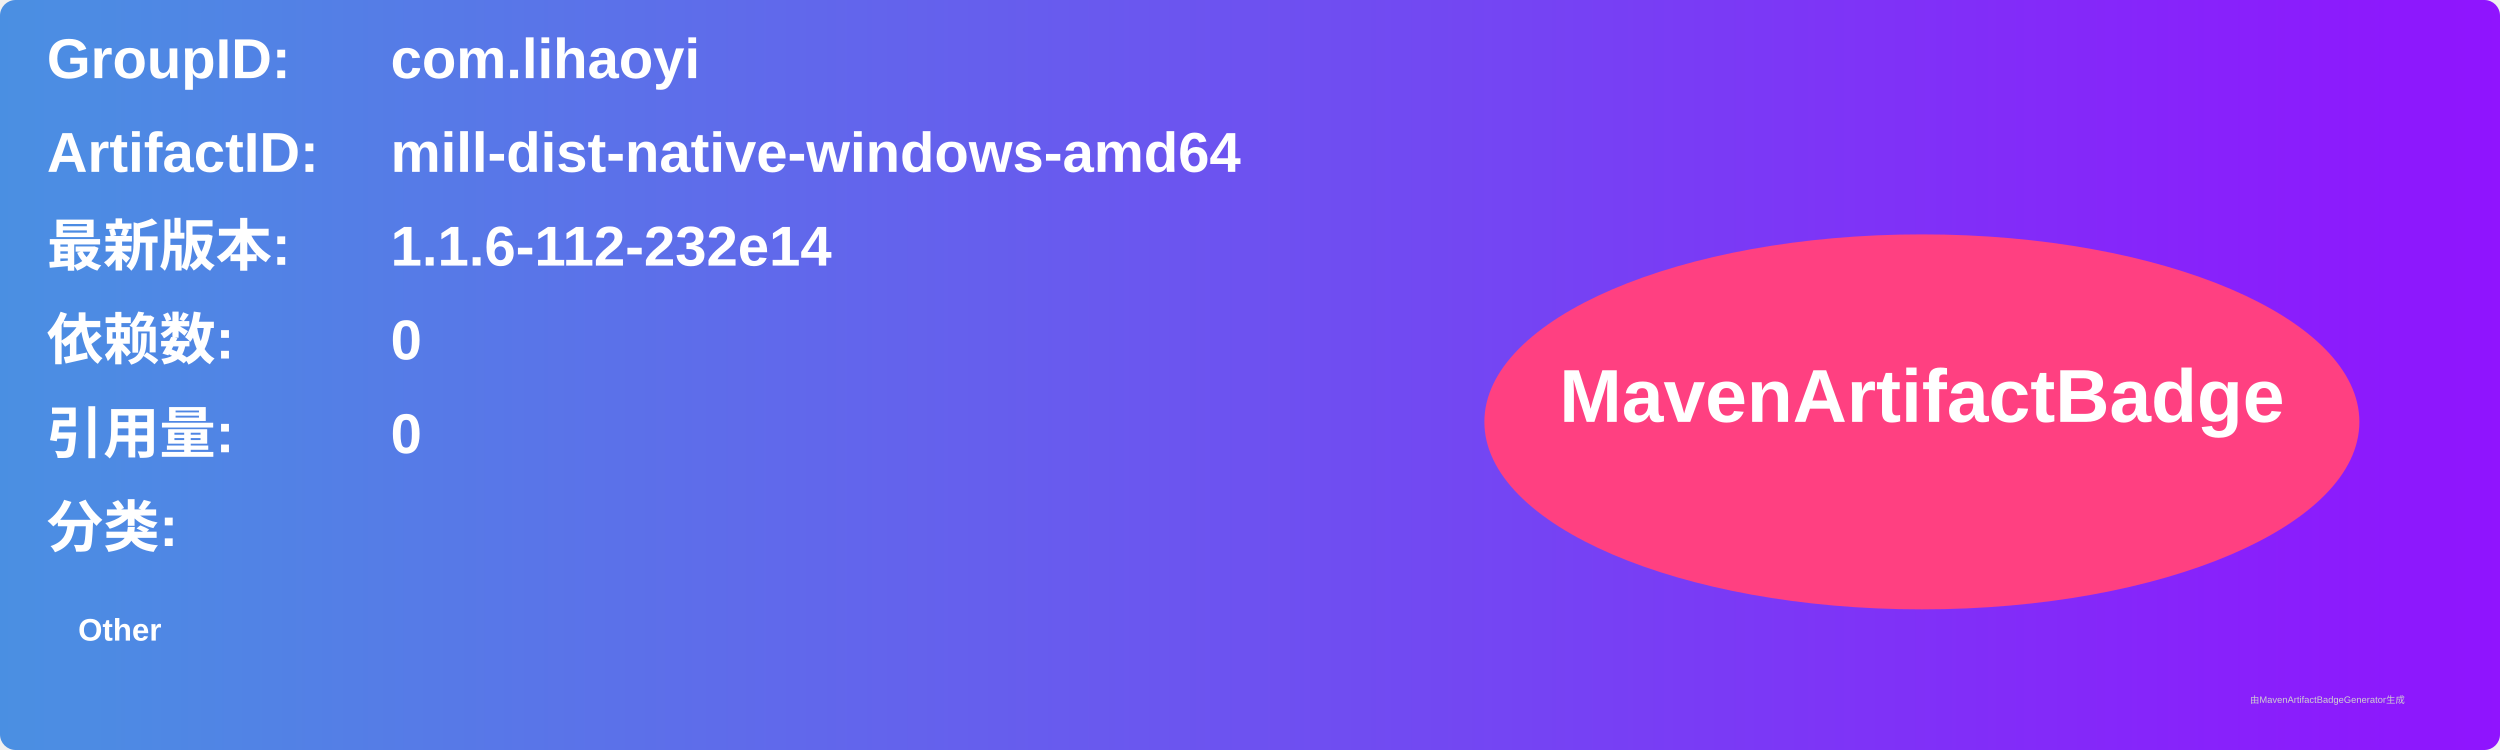
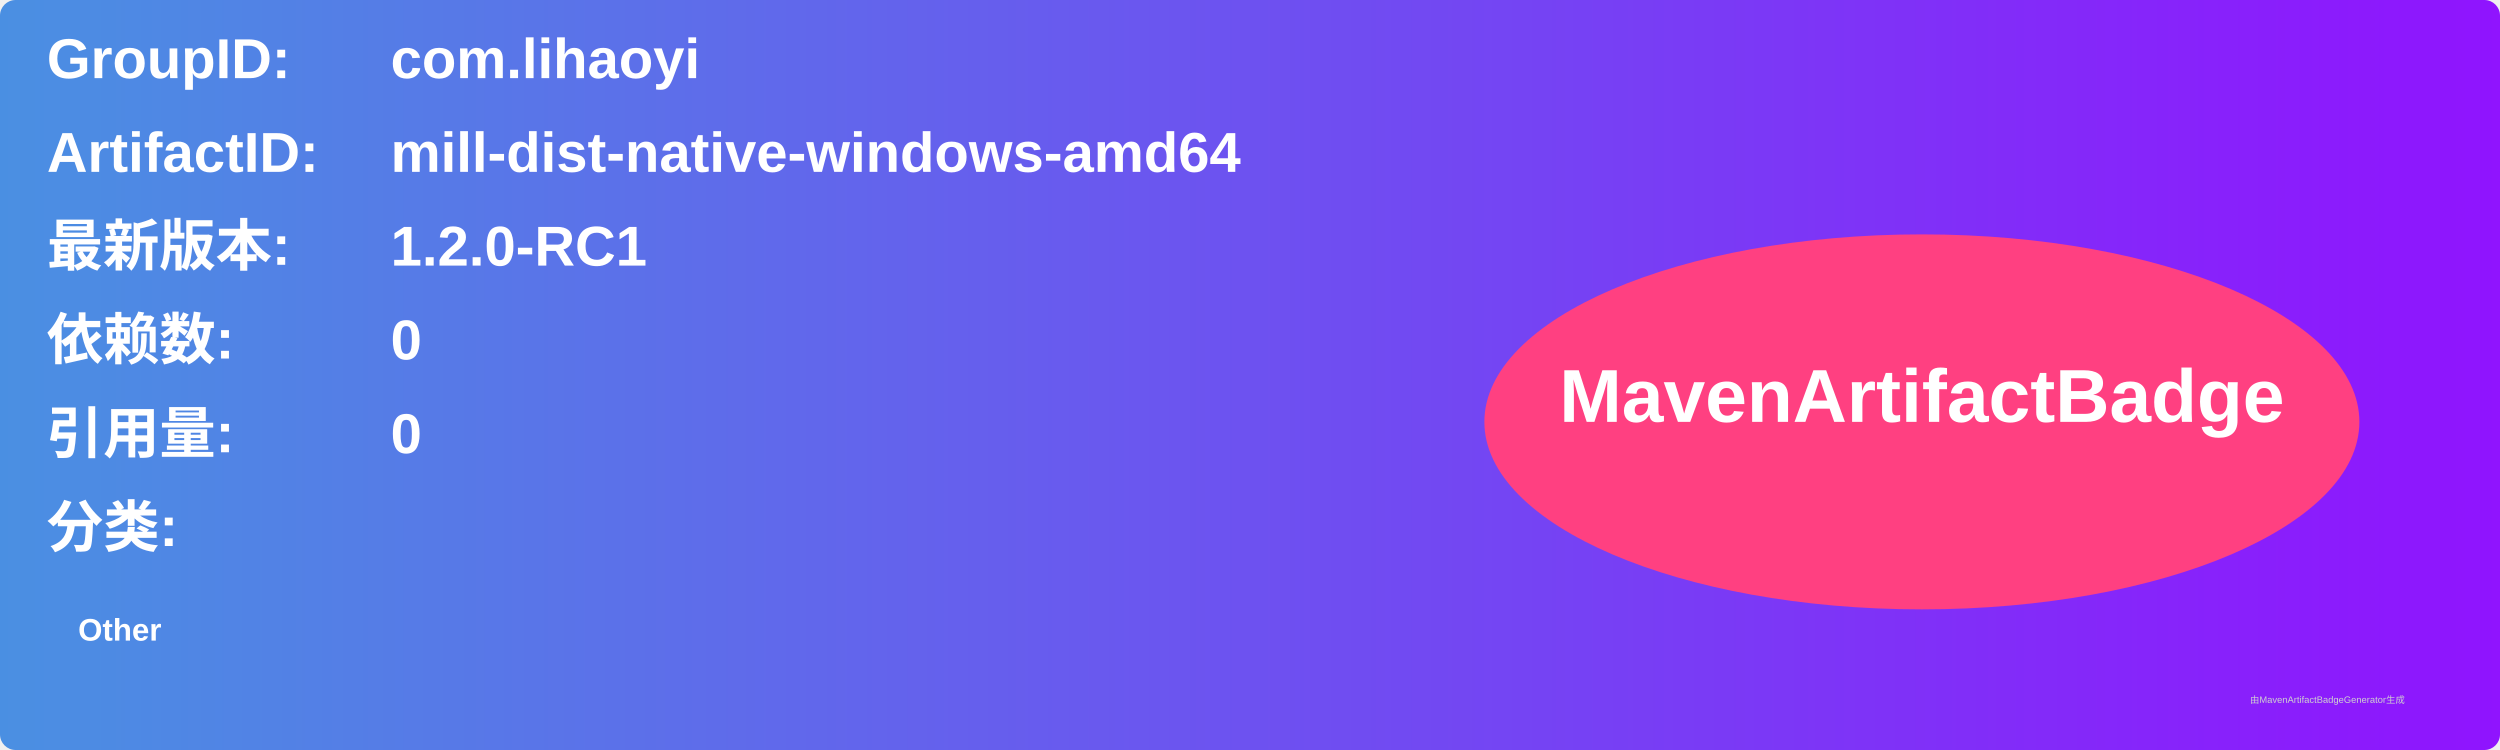
<svg xmlns="http://www.w3.org/2000/svg" width="800" height="240" viewBox="0 0 800 240">
  <linearGradient id="grad" x1="0%" y1="0%" x2="100%" y2="0%">
    <stop offset="0%" stop-color="#4a90e2" />
    <stop offset="100%" stop-color="#9013fe" />
  </linearGradient>
  <rect width="100%" height="100%" rx="5" ry="5" fill="url(#grad)" />
  <g transform="translate(15, 15)">
    <text x="0" y="10" font-family="Arial" font-size="18" fill="white" font-weight="bold" width="260">GroupID:</text>
    <text x="110" y="10" font-family="Arial" font-size="18" fill="white" font-weight="bold" width="460">com.lihaoyi</text>
    <text x="0" y="40" font-family="Arial" font-size="18" fill="white" font-weight="bold" width="260">ArtifactID:</text>
    <text x="110" y="40" font-family="Arial" font-size="18" fill="white" font-weight="bold" width="460">mill-dist-native-windows-amd64</text>
    <text x="0" y="70" font-family="Arial" font-size="18" fill="white" font-weight="bold">最新版本:</text>
    <text x="110" y="70" font-family="Arial" font-size="18" fill="white" font-weight="bold">
-       <tspan font-weight="bold">1.1.6-112-232e14</tspan>
+       <tspan font-weight="bold">1.2.0-RC1</tspan>
    </text>
    <text x="0" y="100" font-family="Arial" font-size="18" fill="white" font-weight="bold">依赖数: </text>
    <text x="110" y="100" font-family="Arial" font-size="18" fill="white">
      <tspan font-weight="bold">0</tspan>
    </text>
    <text x="0" y="130" font-family="Arial" font-size="18" fill="white" font-weight="bold">引用量: </text>
    <text x="110" y="130" font-family="Arial" font-size="18" fill="white">
      <tspan font-weight="bold">0</tspan>
    </text>
    <text x="0" y="160" font-family="Arial" font-size="18" fill="white" font-weight="bold">分类:</text>
    <text x="10" y="190" font-family="Arial" font-size="10" fill="white">
      <tspan font-weight="bold">Other</tspan>
    </text>
    <ellipse cx="600" cy="120" rx="140" ry="60" fill="#ff4081" />
    <text x="600" y="120" text-anchor="middle" font-family="Arial" font-size="24" fill="white" font-weight="bold">MavenArtifactBadge</text>
  </g>
  <text x="720" y="225" font-family="Arial" font-size="3" fill="#d0d0d0">由MavenArtifactBadgeGenerator生成</text>
</svg>
